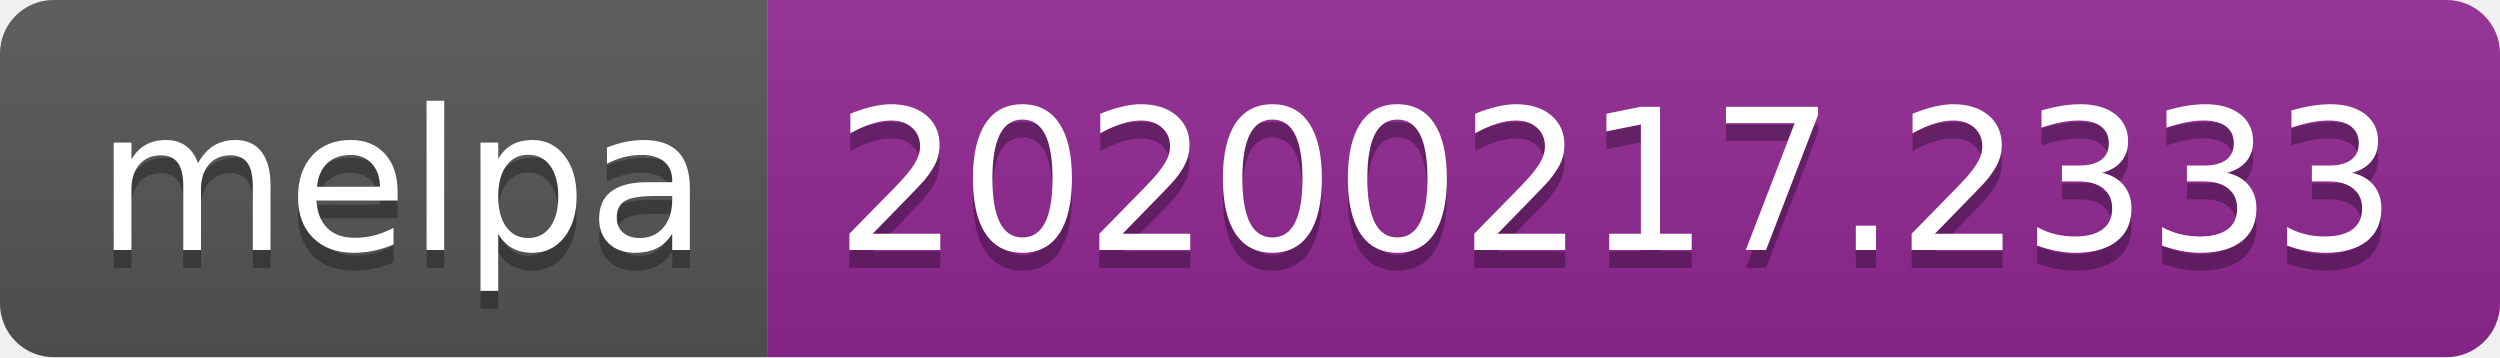
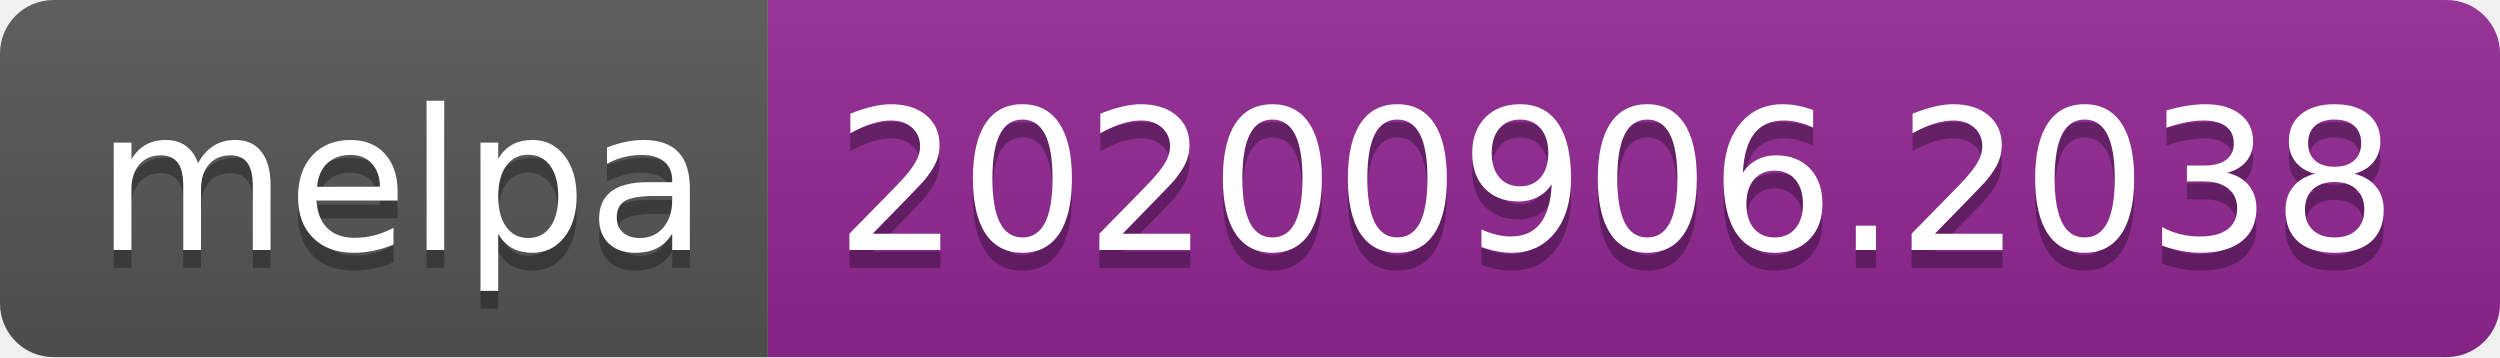
- <svg xmlns="http://www.w3.org/2000/svg" width="140" height="20" role="img" aria-label="melpa: 20200217.2333">
+ <svg xmlns="http://www.w3.org/2000/svg" width="140" height="20" role="img" aria-label="melpa: 20200906.2038">
  <linearGradient id="s" x2="0" y2="100%">
    <stop offset="0" stop-color="#bbb" stop-opacity=".1" />
    <stop offset="1" stop-opacity=".1" />
  </linearGradient>
  <clipPath id="r">
    <rect width="140" height="20" rx="3" fill="#fff" />
  </clipPath>
  <g clip-path="url(#r)">
    <rect width="43" height="20" fill="#555" />
    <rect x="43" width="97" height="20" fill="#922793" />
    <rect width="140" height="20" fill="url(#s)" />
  </g>
  <g fill="#fff" text-anchor="middle" font-family="Verdana,Geneva,DejaVu Sans,sans-serif" text-rendering="geometricPrecision" font-size="110">
    <text aria-hidden="true" x="225" y="150" fill="#010101" fill-opacity=".3" transform="scale(.1)" textLength="330">melpa</text>
    <text x="225" y="140" transform="scale(.1)" fill="#fff" textLength="330">melpa</text>
-     <text aria-hidden="true" x="905" y="150" fill="#010101" fill-opacity=".3" transform="scale(.1)" textLength="870">20200217.2333</text>
-     <text x="905" y="140" transform="scale(.1)" fill="#fff" textLength="870">20200217.2333</text>
+     <text aria-hidden="true" x="905" y="150" fill="#010101" fill-opacity=".3" transform="scale(.1)" textLength="870">20200906.2038</text>
+     <text x="905" y="140" transform="scale(.1)" fill="#fff" textLength="870">20200906.2038</text>
  </g>
</svg>
